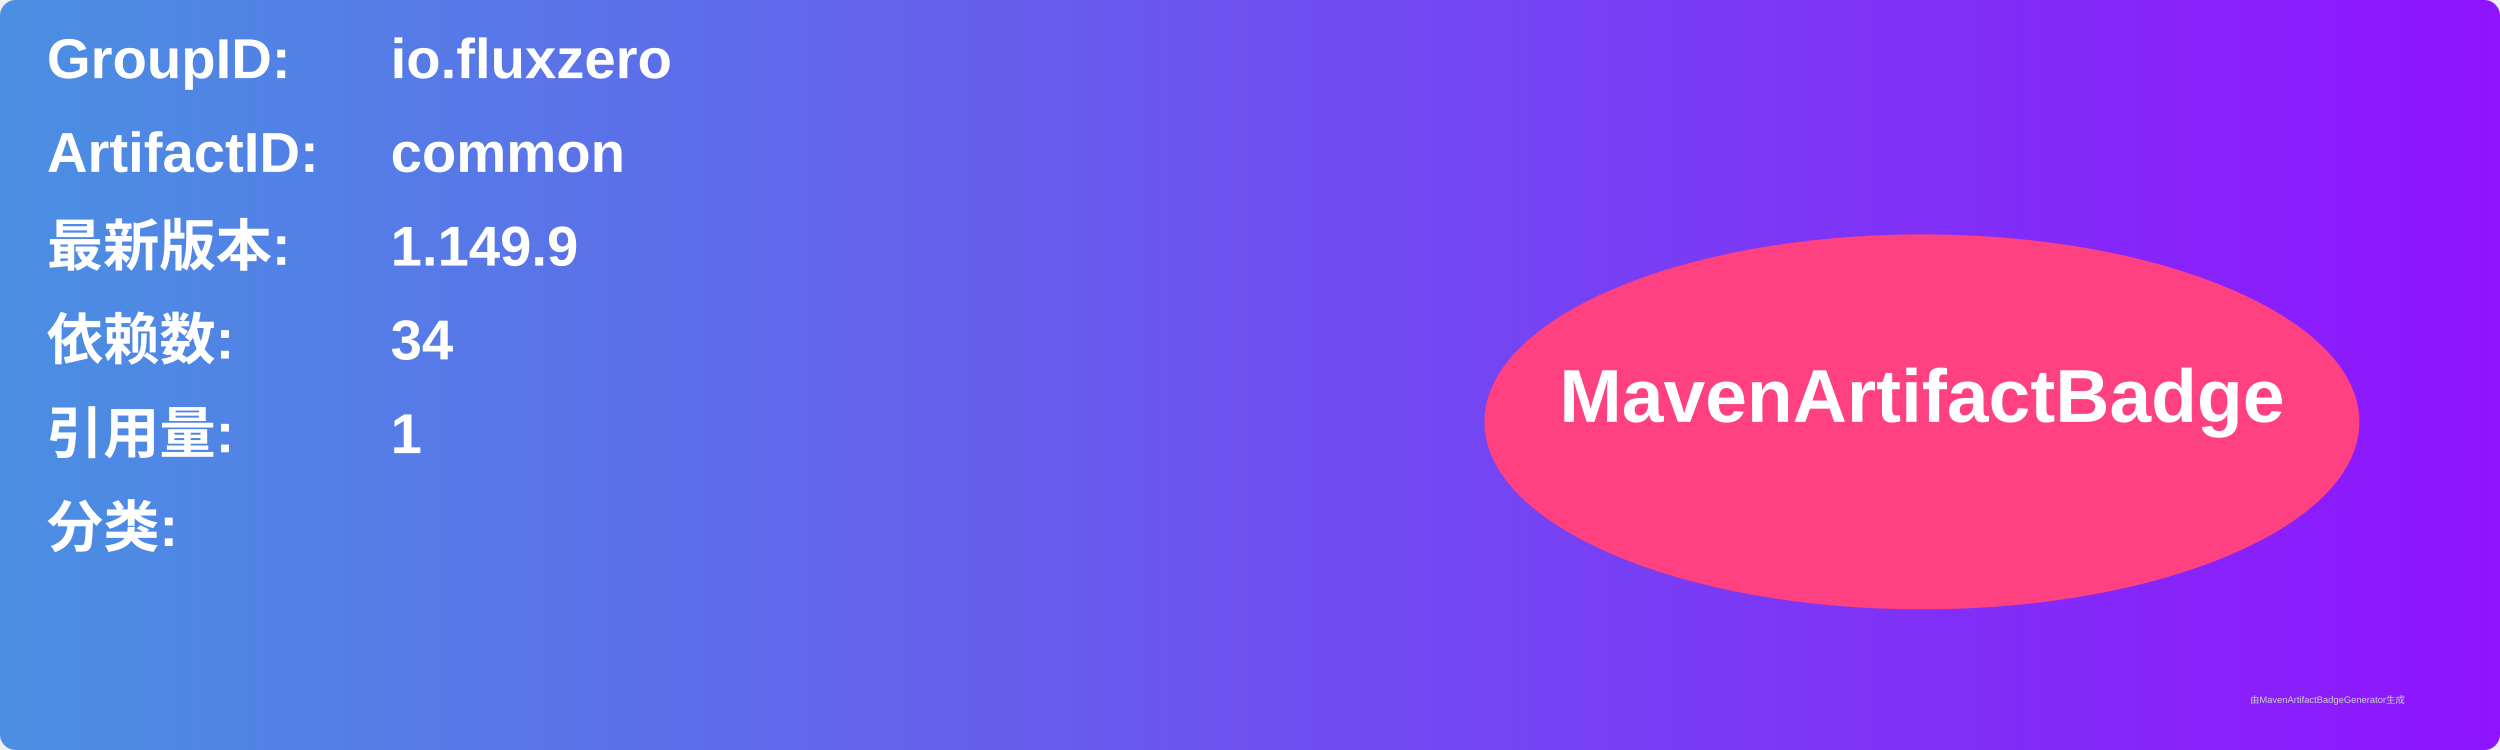
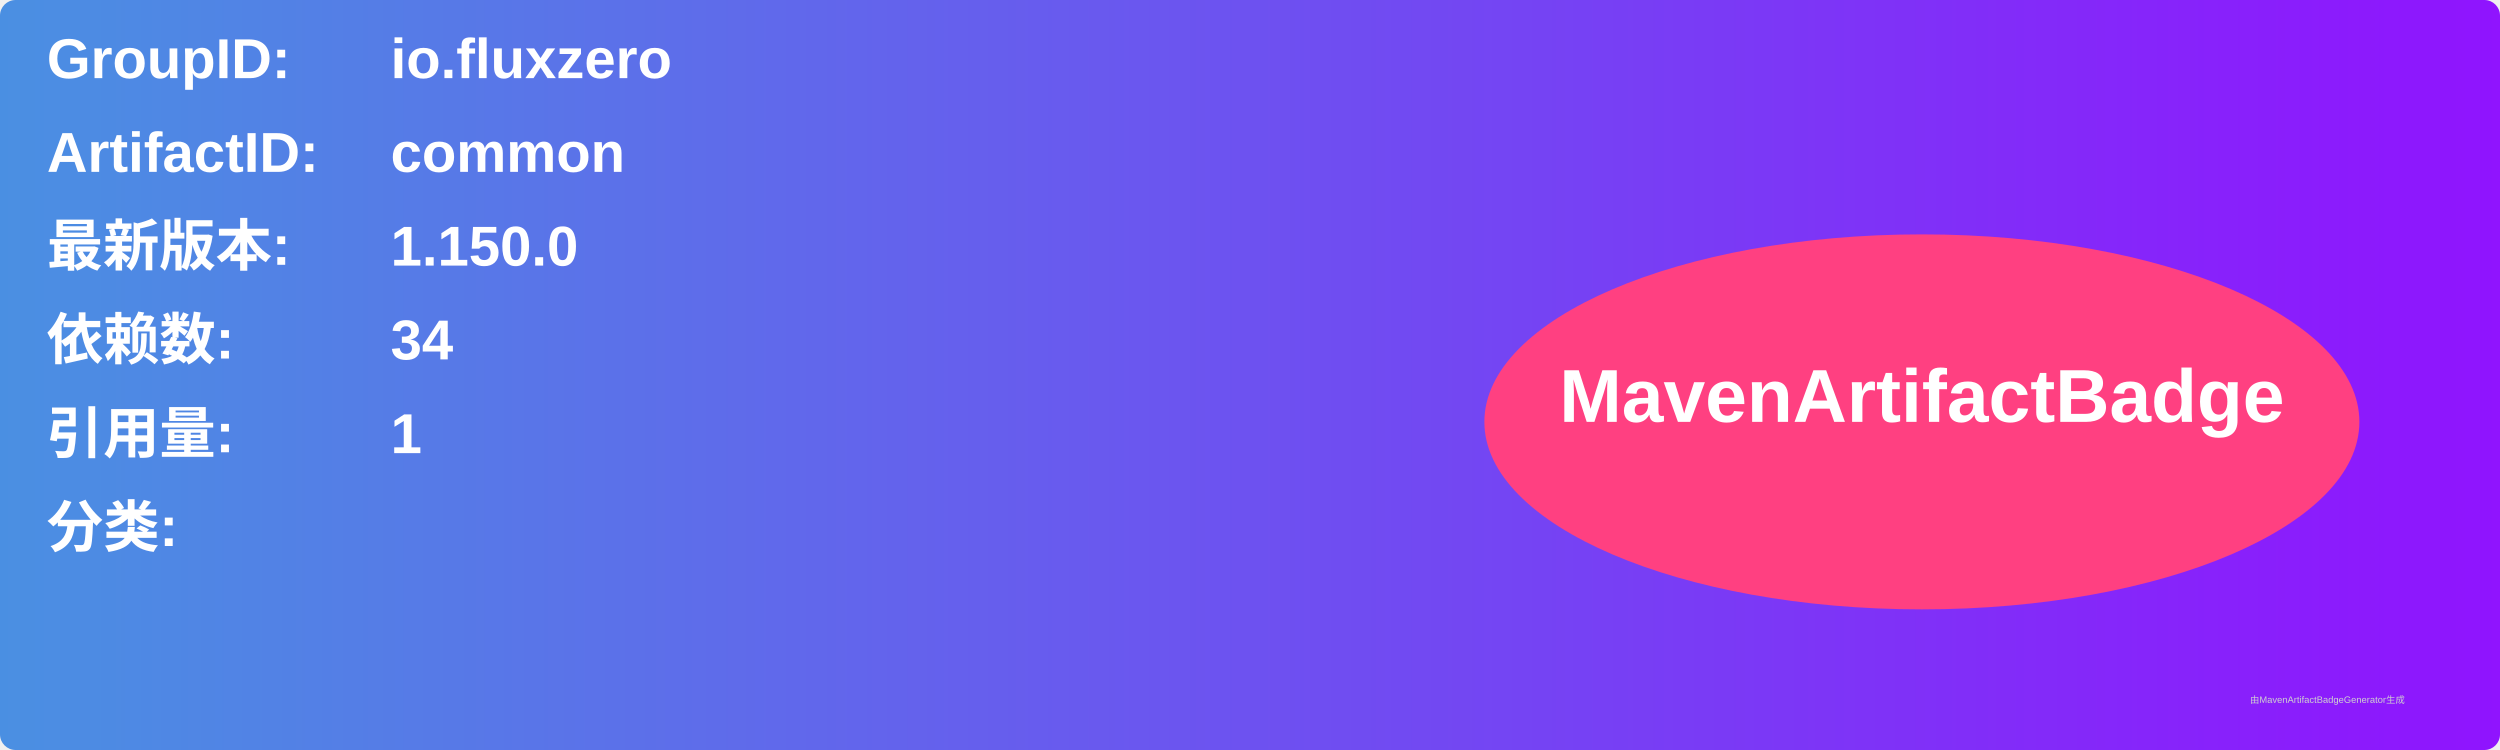
<svg xmlns="http://www.w3.org/2000/svg" width="800" height="240" viewBox="0 0 800 240">
  <linearGradient id="grad" x1="0%" y1="0%" x2="100%" y2="0%">
    <stop offset="0%" stop-color="#4a90e2" />
    <stop offset="100%" stop-color="#9013fe" />
  </linearGradient>
  <rect width="100%" height="100%" rx="5" ry="5" fill="url(#grad)" />
  <g transform="translate(15, 15)">
    <text x="0" y="10" font-family="Arial" font-size="18" fill="white" font-weight="bold" width="260">GroupID:</text>
    <text x="110" y="10" font-family="Arial" font-size="18" fill="white" font-weight="bold" width="460">io.fluxzero</text>
    <text x="0" y="40" font-family="Arial" font-size="18" fill="white" font-weight="bold" width="260">ArtifactID:</text>
    <text x="110" y="40" font-family="Arial" font-size="18" fill="white" font-weight="bold" width="460">common</text>
    <text x="0" y="70" font-family="Arial" font-size="18" fill="white" font-weight="bold">最新版本:</text>
    <text x="110" y="70" font-family="Arial" font-size="18" fill="white" font-weight="bold">
-       <tspan font-weight="bold">1.149.9</tspan>
+       <tspan font-weight="bold">1.150.0</tspan>
    </text>
    <text x="0" y="100" font-family="Arial" font-size="18" fill="white" font-weight="bold">依赖数: </text>
    <text x="110" y="100" font-family="Arial" font-size="18" fill="white">
      <tspan font-weight="bold">34</tspan>
    </text>
    <text x="0" y="130" font-family="Arial" font-size="18" fill="white" font-weight="bold">引用量: </text>
    <text x="110" y="130" font-family="Arial" font-size="18" fill="white">
      <tspan font-weight="bold">1</tspan>
    </text>
    <text x="0" y="160" font-family="Arial" font-size="18" fill="white" font-weight="bold">分类:</text>
    <text x="10" y="190" font-family="Arial" font-size="10" fill="white">
      <tspan font-weight="bold" />
    </text>
    <ellipse cx="600" cy="120" rx="140" ry="60" fill="#ff4081" />
    <text x="600" y="120" text-anchor="middle" font-family="Arial" font-size="24" fill="white" font-weight="bold">MavenArtifactBadge</text>
  </g>
  <text x="720" y="225" font-family="Arial" font-size="3" fill="#d0d0d0">由MavenArtifactBadgeGenerator生成</text>
</svg>
